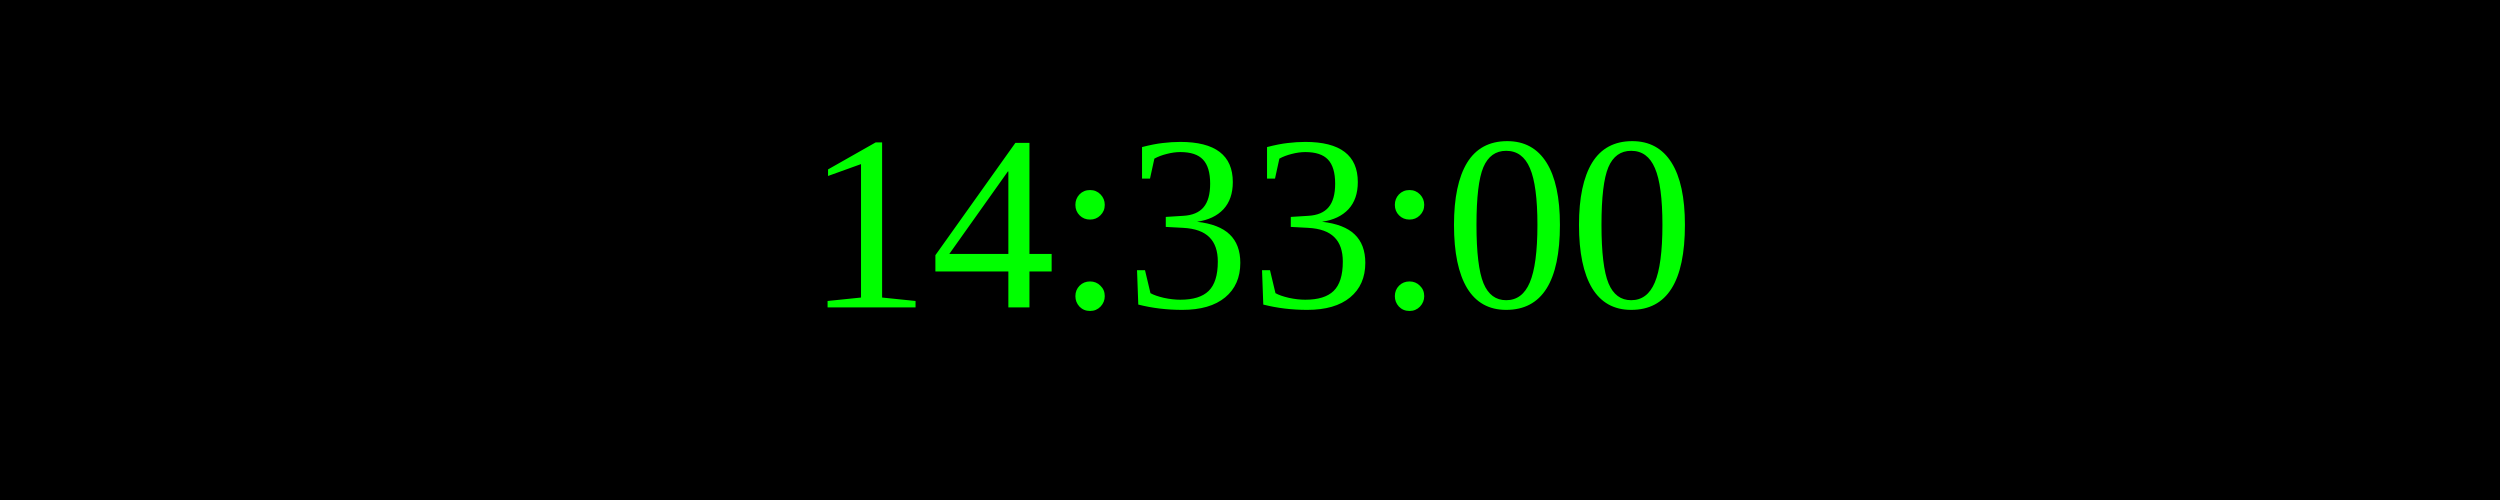
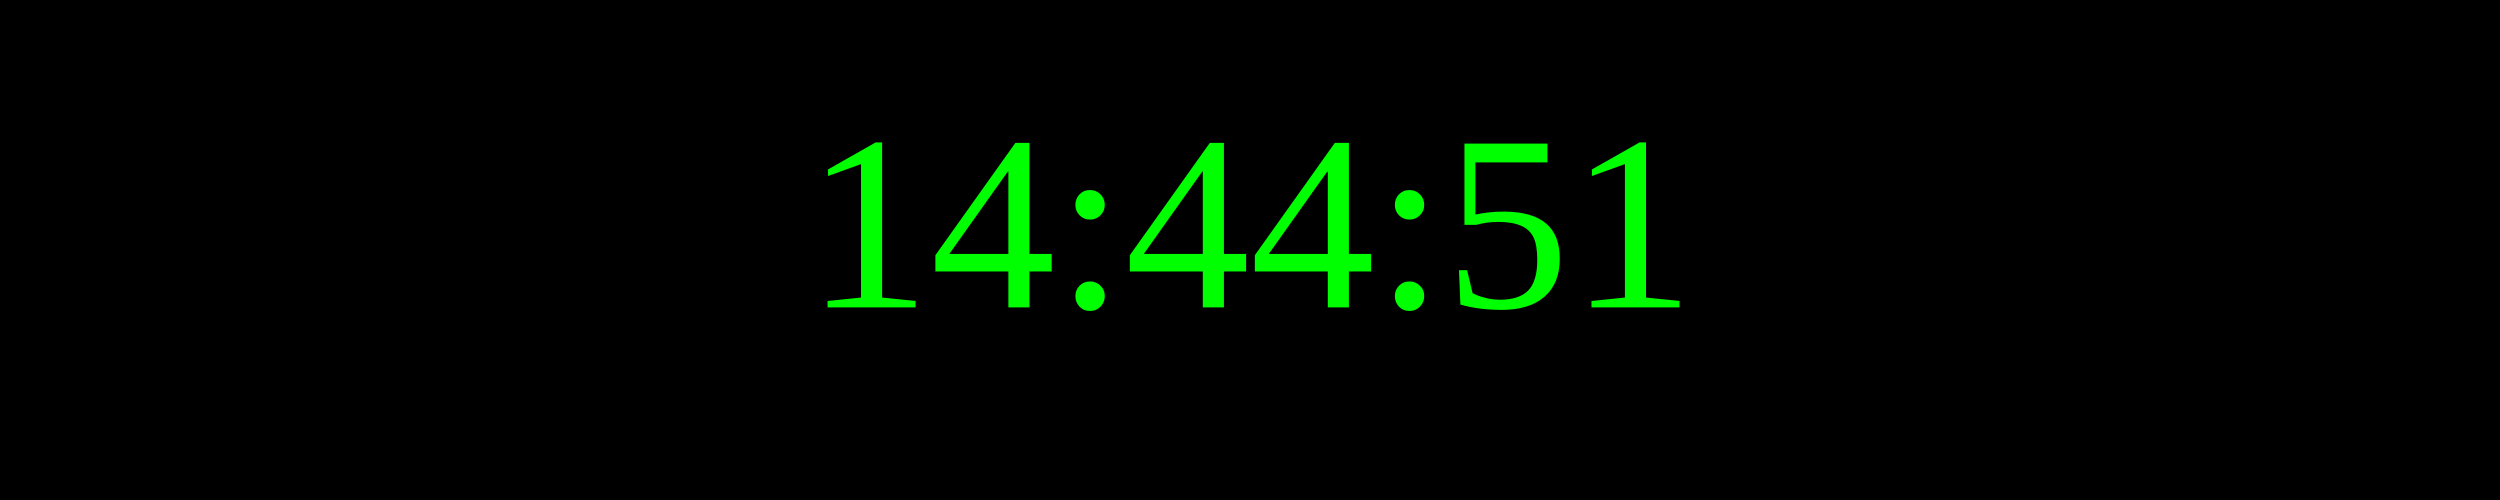
<svg xmlns="http://www.w3.org/2000/svg" width="250" height="50">
  <rect width="100%" height="100%" fill="black" />
  <text x="50%" y="50%" font-size="25" fill="lime" text-anchor="middle" dominant-baseline="middle">
- 14:33:00
+ 14:44:51
</text>
</svg>
